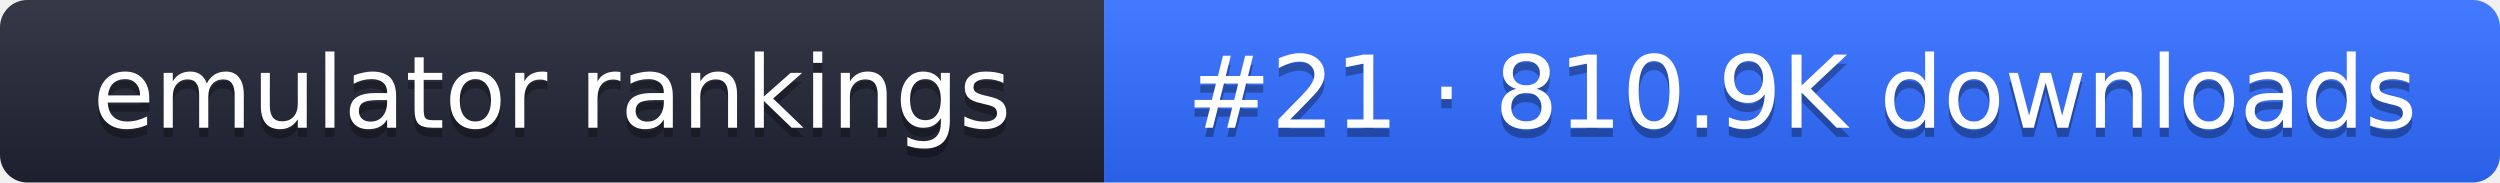
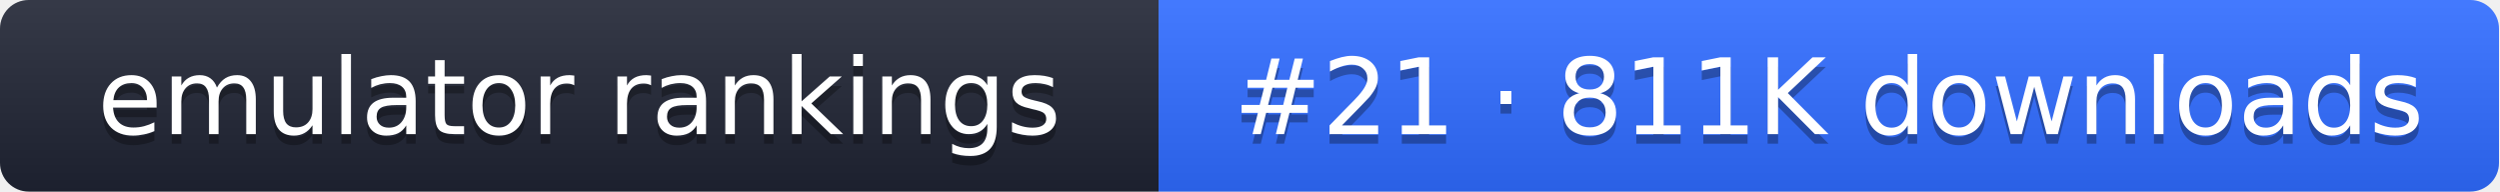
- <svg xmlns="http://www.w3.org/2000/svg" width="274" height="20" role="img" aria-label="emulator rankings: #21 · 810.9K downloads">
+ <svg xmlns="http://www.w3.org/2000/svg" width="261" height="20" role="img" aria-label="emulator rankings: #21 · 811K downloads">
  <linearGradient id="g" x2="0" y2="100%">
    <stop offset="0" stop-color="#fff" stop-opacity=".1" />
    <stop offset="1" stop-opacity=".1" />
  </linearGradient>
  <clipPath id="r">
-     <rect width="274" height="20" rx="3" fill="#fff" />
+     <rect width="261" height="20" rx="3" fill="#fff" />
  </clipPath>
  <g clip-path="url(#r)">
    <rect width="121" height="20" fill="#1f2433" />
-     <rect x="121" width="153" height="20" fill="#2f6bff" />
-     <rect width="274" height="20" fill="url(#g)" />
+     <rect x="121" width="140" height="20" fill="#2f6bff" />
+     <rect width="261" height="20" fill="url(#g)" />
  </g>
  <g fill="#fff" text-anchor="middle" font-family="Verdana,DejaVu Sans,sans-serif" font-size="11">
    <text x="60.5" y="15" fill="#010101" fill-opacity=".3">emulator rankings</text>
    <text x="60.5" y="14">emulator rankings</text>
-     <text x="197.5" y="15" fill="#010101" fill-opacity=".3">#21 · 810.9K downloads</text>
-     <text x="197.5" y="14">#21 · 810.9K downloads</text>
+     <text x="191" y="15" fill="#010101" fill-opacity=".3">#21 · 811K downloads</text>
+     <text x="191" y="14">#21 · 811K downloads</text>
  </g>
</svg>
